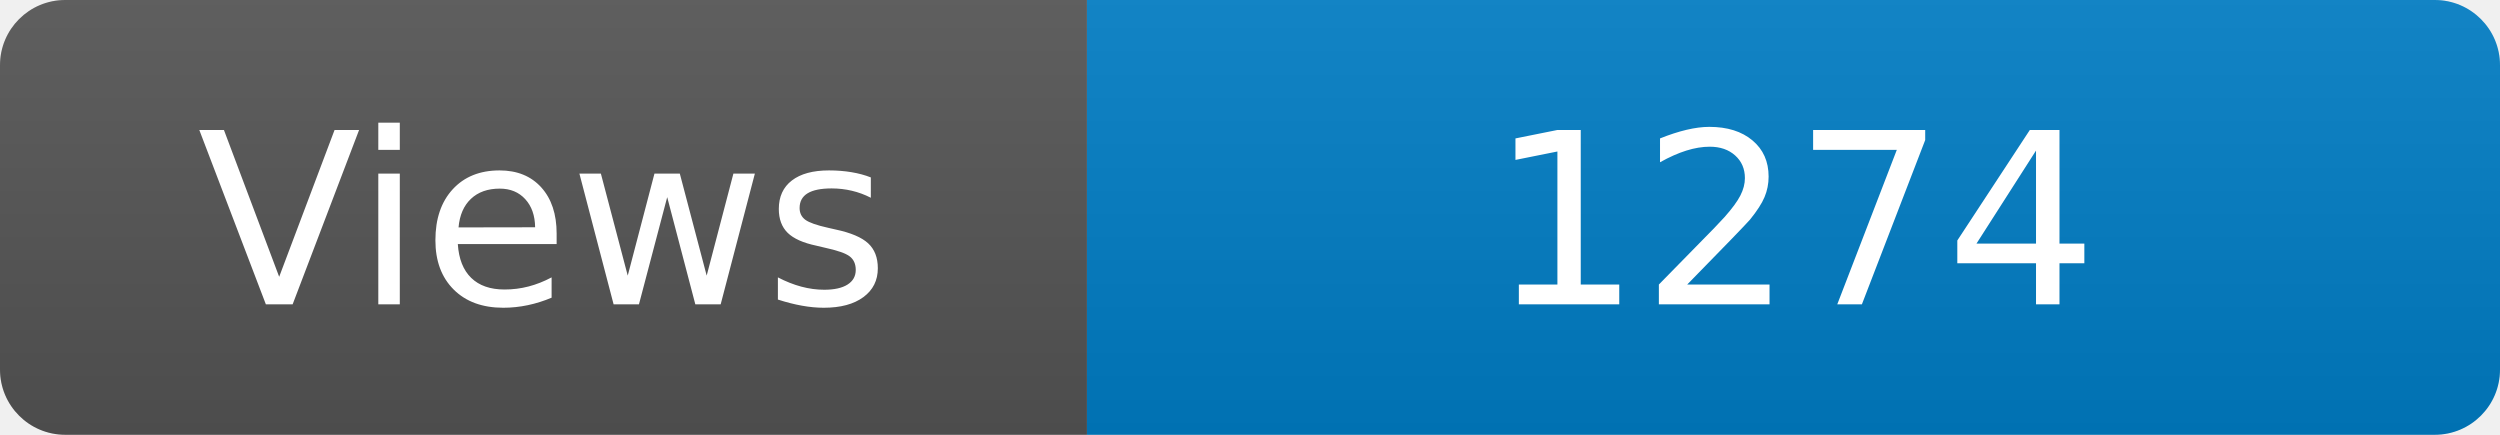
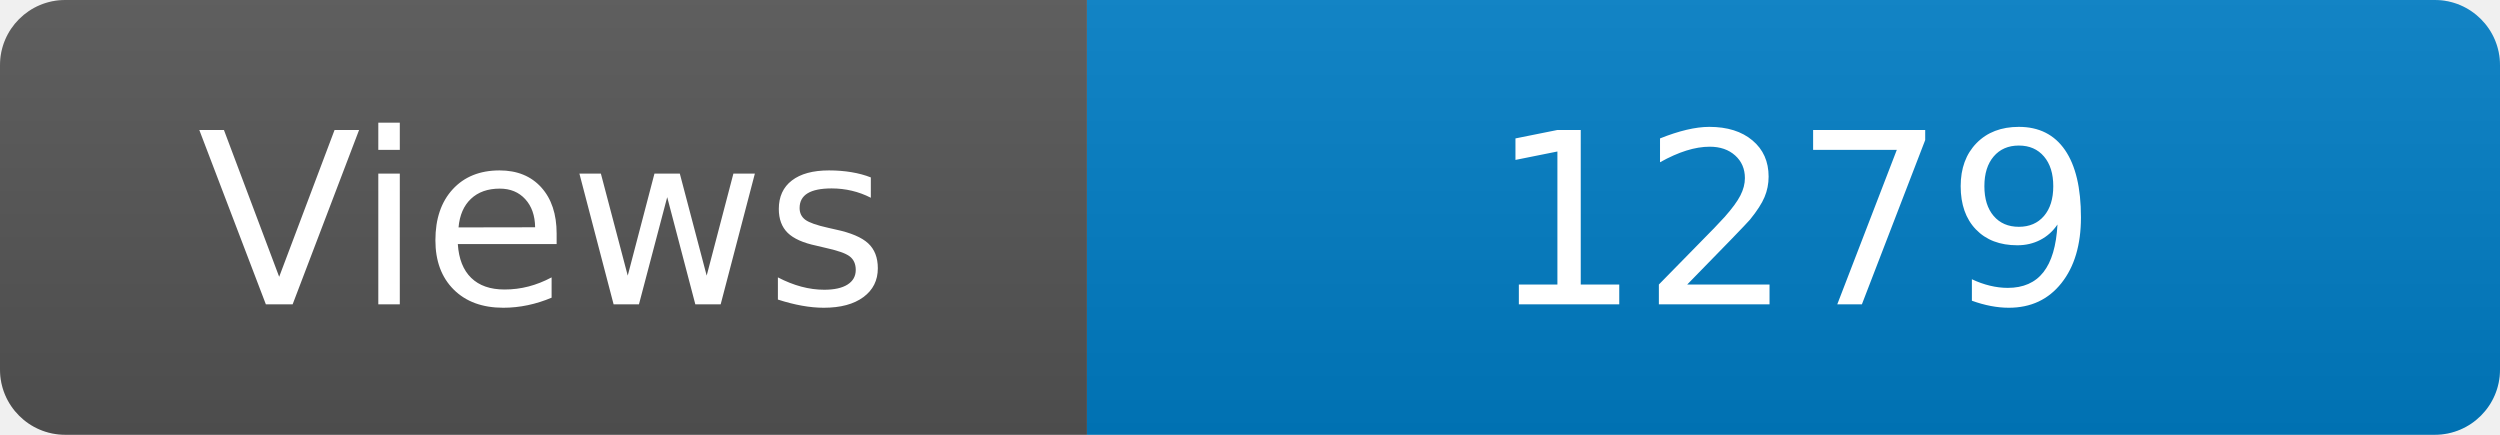
<svg xmlns="http://www.w3.org/2000/svg" width="115" height="20" role="img" aria-label="Maintained?: yes">
  <linearGradient id="s" x2="0" y2="100%">
    <stop offset="0" stop-color="#bbb" stop-opacity=".1" />
    <stop offset="1" stop-opacity=".1" />
  </linearGradient>
  <clipPath id="r">
    <rect width="115" height="20" rx="3" fill="#fff" />
  </clipPath>
  <g clip-path="url(#r)">
    <rect width="50" height="20" fill="#555" />
    <rect x="50" width="160" height="20" fill="#007ec6" />
    <rect width="115" height="20" fill="url(#s)" />
  </g>
  <g fill="#fff" text-anchor="middle" font-family="Verdana,Geneva,DejaVu Sans,sans-serif" font-size="110">
    <text x="250" y="140" transform="scale(.1)" fill="#fff">Views</text>
-     <text x="825" y="140" transform="scale(.1)" fill="#fff">1274</text>
+     <text x="825" y="140" transform="scale(.1)" fill="#fff">1279</text>
  </g>
</svg>
